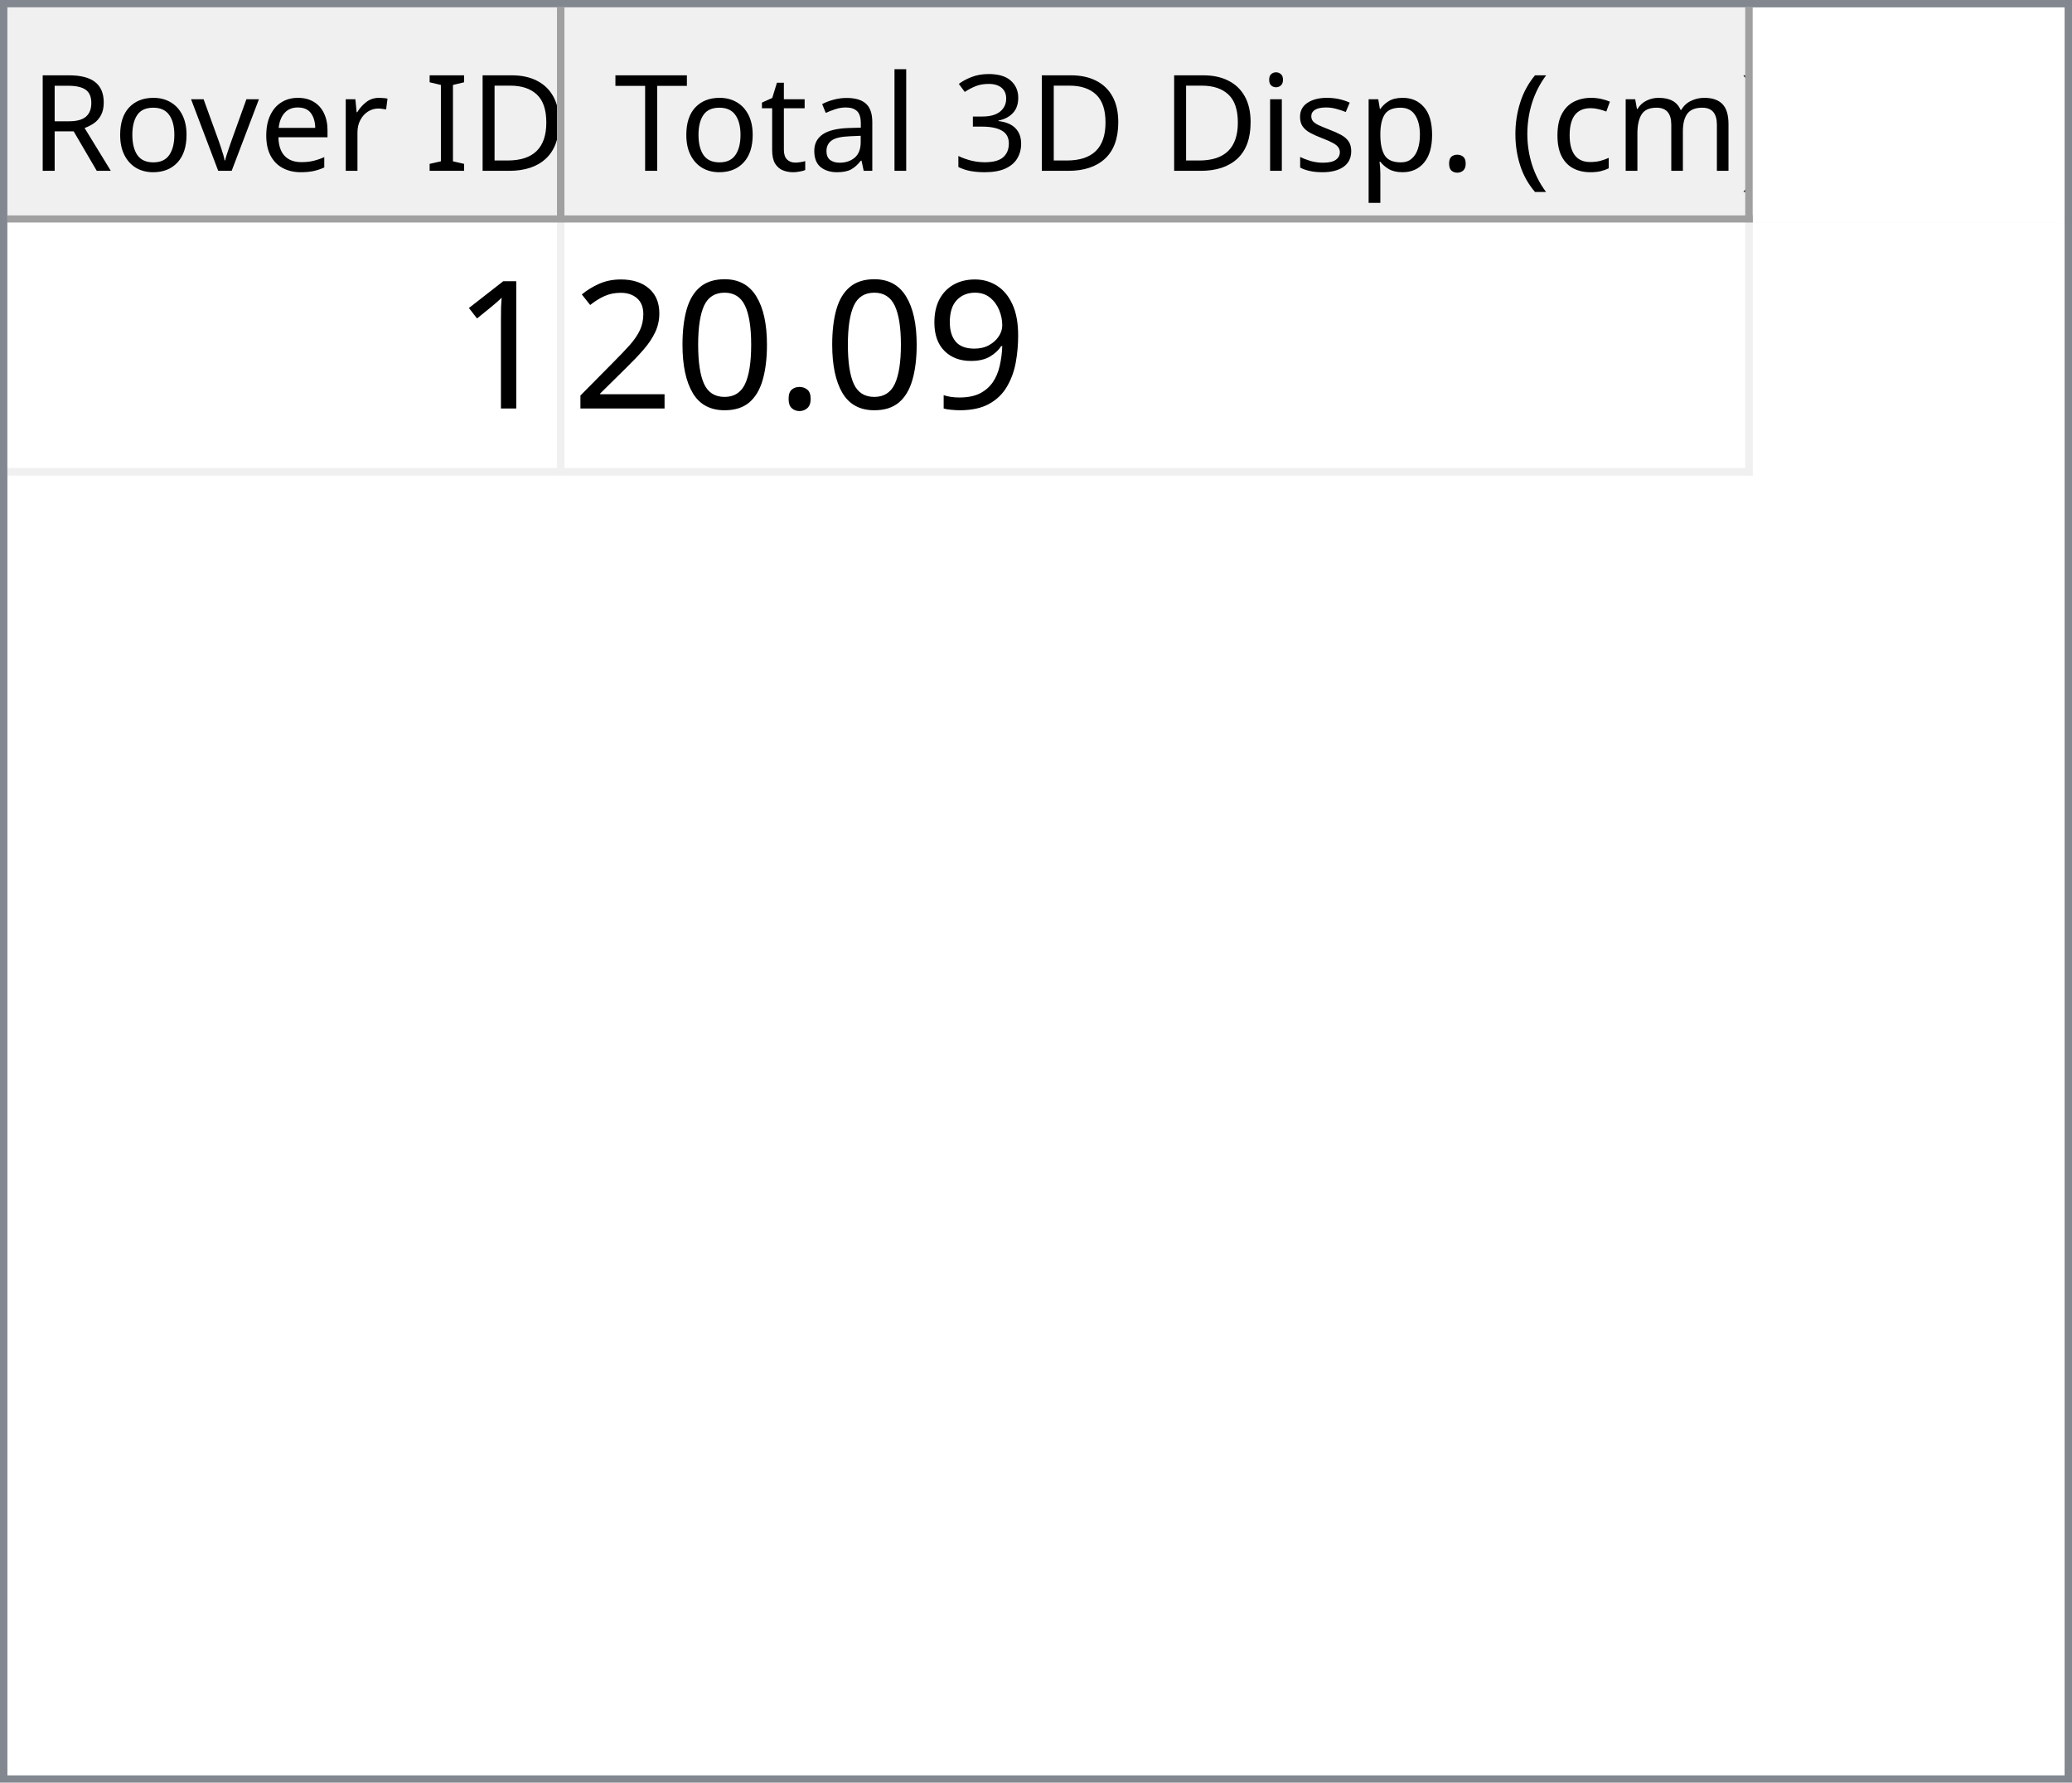
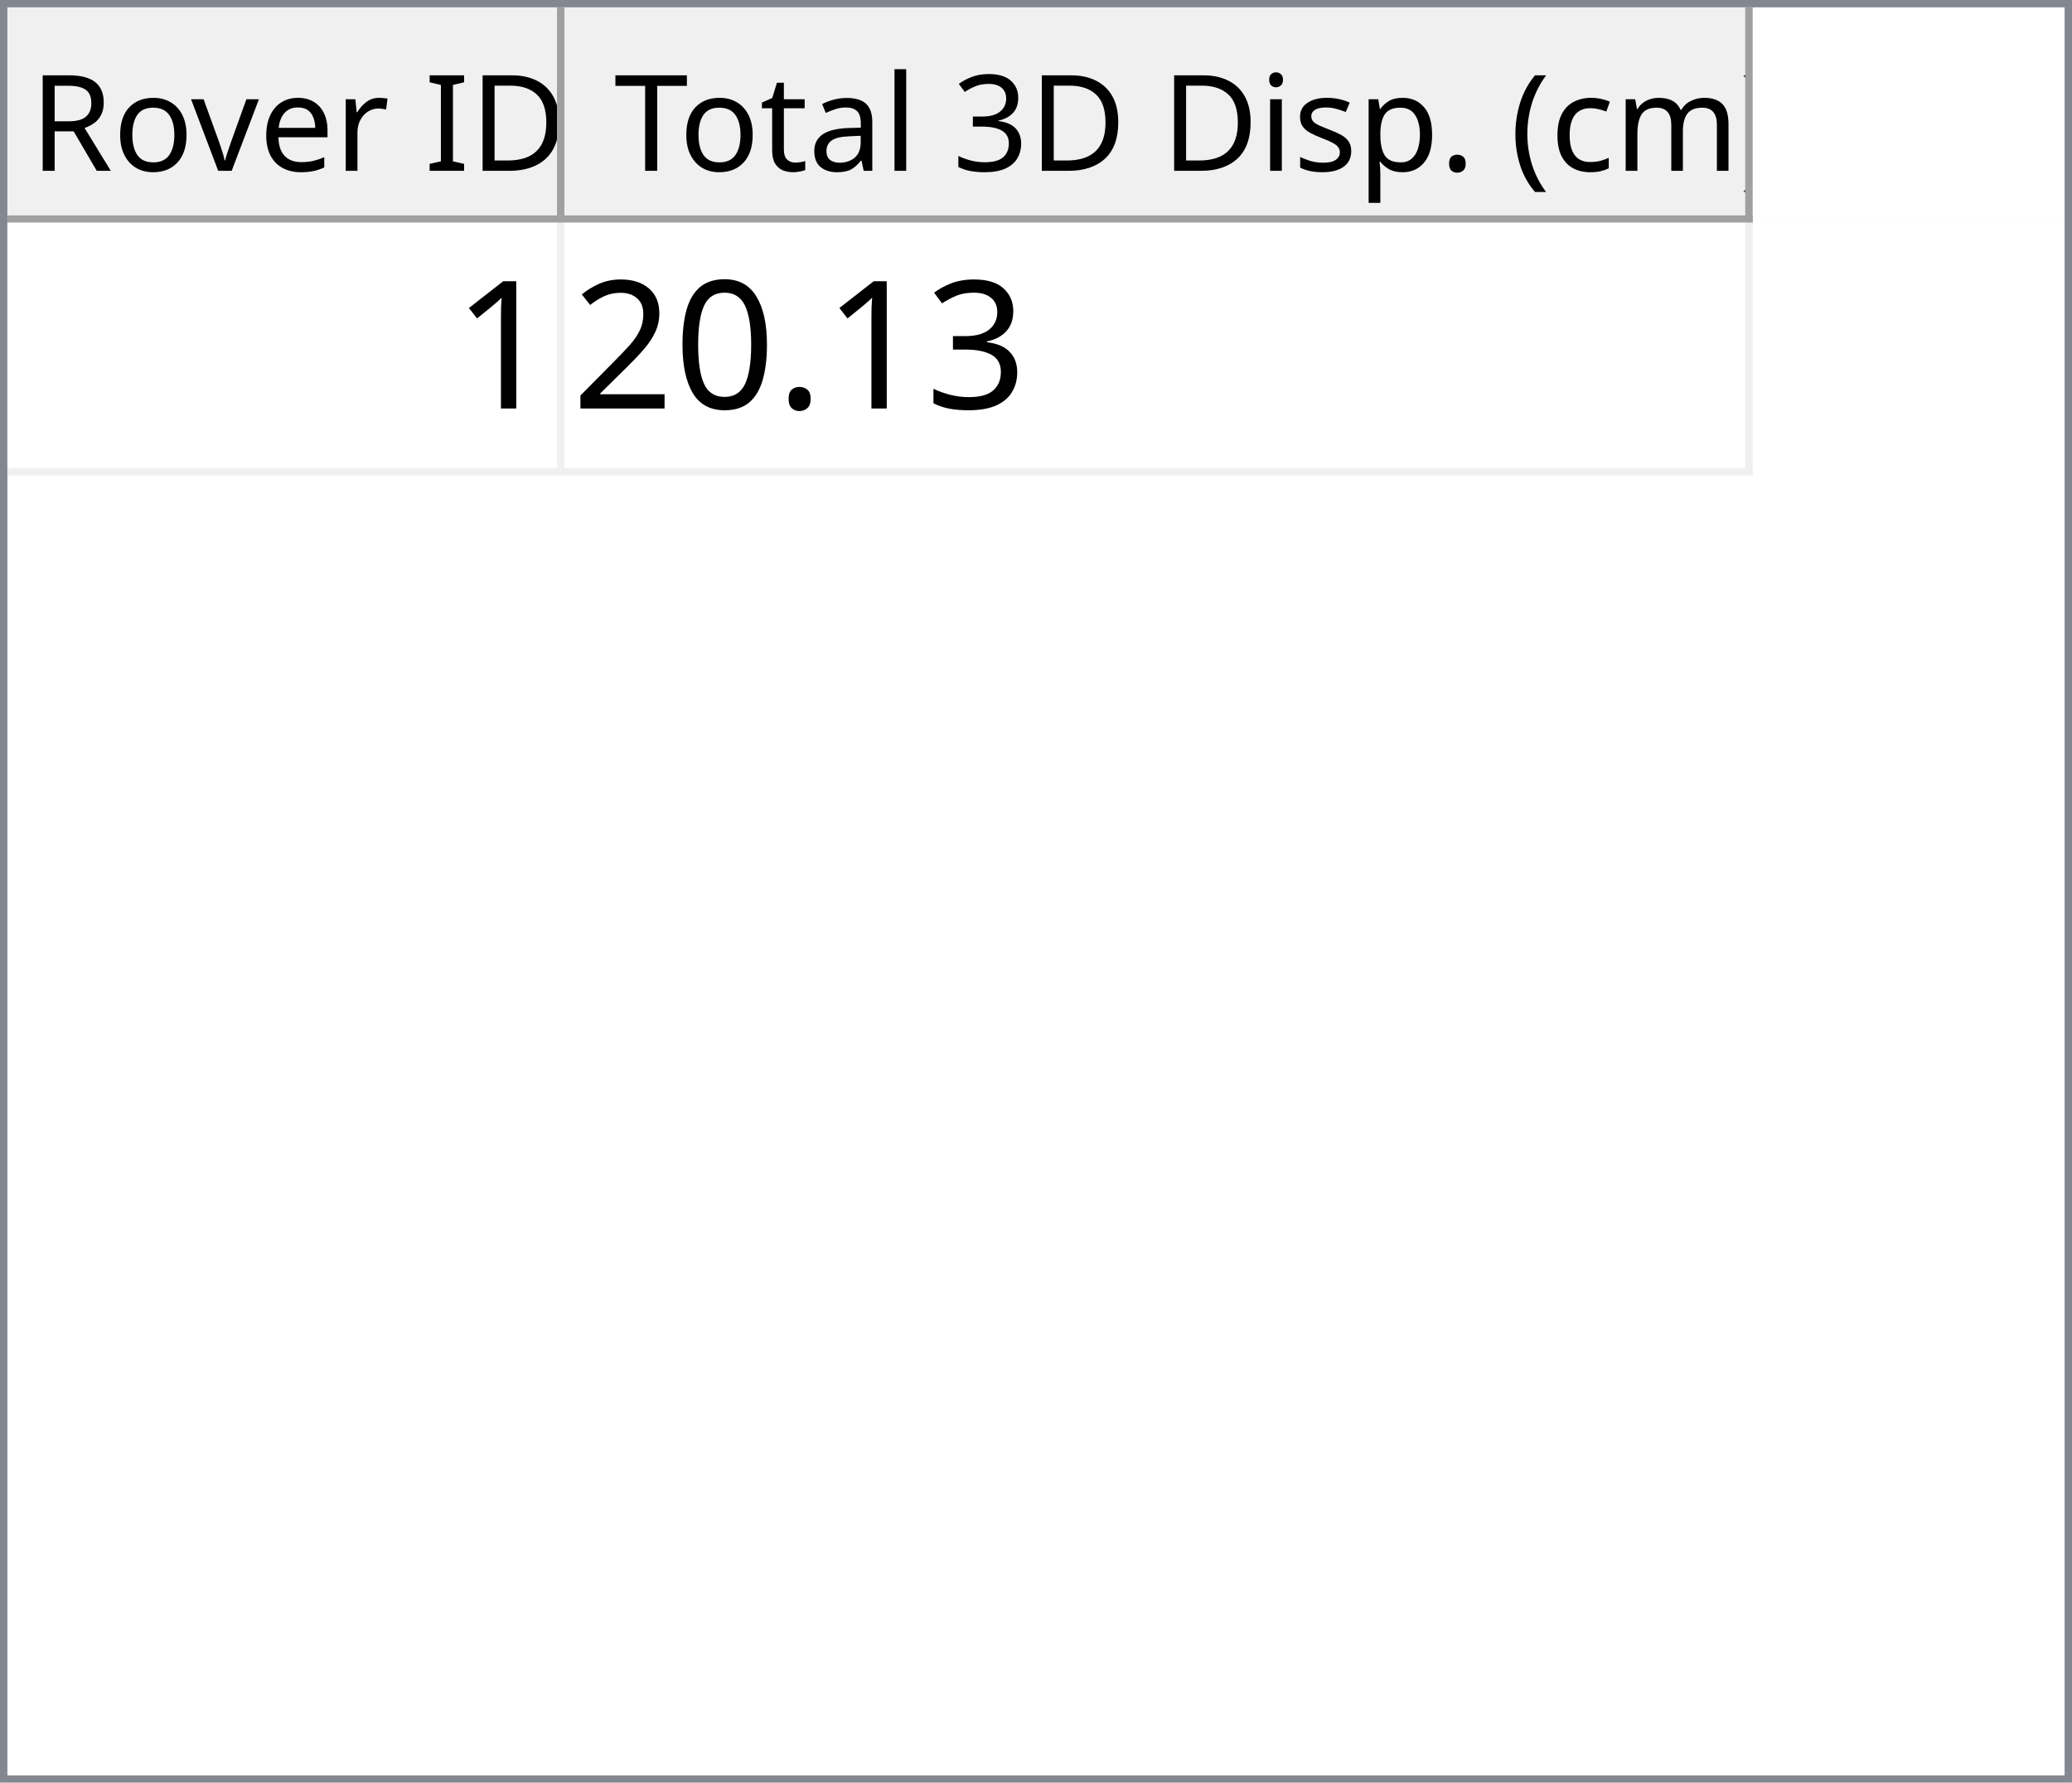
<svg xmlns="http://www.w3.org/2000/svg" style="fill-opacity:1; color-rendering:auto; color-interpolation:auto; text-rendering:auto; stroke:black; stroke-linecap:square; stroke-miterlimit:10; shape-rendering:auto; stroke-opacity:1; fill:black; stroke-dasharray:none; font-weight:normal; stroke-width:1; font-family:'Dialog'; font-style:normal; stroke-linejoin:miter; font-size:12px; stroke-dashoffset:0; image-rendering:auto;" width="279" height="240">
  <defs id="genericDefs" />
  <g>
    <defs id="defs1">
      <clipPath clipPathUnits="userSpaceOnUse" id="clipPath1">
        <path d="M0 0 L279 0 L279 240 L0 240 L0 0 Z" />
      </clipPath>
      <clipPath clipPathUnits="userSpaceOnUse" id="clipPath2">
        <path d="M0 0 L0 240 L279 240 L279 0 Z" />
      </clipPath>
      <clipPath clipPathUnits="userSpaceOnUse" id="clipPath3">
        <path d="M0 0 L0 29 L277 29 L277 0 Z" />
      </clipPath>
      <clipPath clipPathUnits="userSpaceOnUse" id="clipPath4">
        <path d="M0 0 L0 29 L75 29 L75 0 Z" />
      </clipPath>
      <clipPath clipPathUnits="userSpaceOnUse" id="clipPath5">
        <path d="M1 1 L1 28 L74 28 L74 1 Z" />
      </clipPath>
      <clipPath clipPathUnits="userSpaceOnUse" id="clipPath6">
        <path d="M0 0 L0 27 L73 27 L73 0 Z" />
      </clipPath>
      <clipPath clipPathUnits="userSpaceOnUse" id="clipPath7">
        <path d="M-0.5 -0.5 L-0.5 28.5 L74.5 28.5 L74.5 -0.5 Z" />
      </clipPath>
      <clipPath clipPathUnits="userSpaceOnUse" id="clipPath8">
        <path d="M0 0 L0 29 L160 29 L160 0 Z" />
      </clipPath>
      <clipPath clipPathUnits="userSpaceOnUse" id="clipPath9">
        <path d="M1 1 L1 28 L159 28 L159 1 Z" />
      </clipPath>
      <clipPath clipPathUnits="userSpaceOnUse" id="clipPath10">
        <path d="M0 0 L0 27 L158 27 L158 0 Z" />
      </clipPath>
      <clipPath clipPathUnits="userSpaceOnUse" id="clipPath11">
        <path d="M-0.5 -0.5 L-0.5 28.5 L159.5 28.5 L159.5 -0.5 Z" />
      </clipPath>
      <clipPath clipPathUnits="userSpaceOnUse" id="clipPath12">
        <path d="M0 0 L0 209 L277 209 L277 0 Z" />
      </clipPath>
      <clipPath clipPathUnits="userSpaceOnUse" id="clipPath13">
        <path d="M0 0 L0 34 L235 34 L235 0 Z" />
      </clipPath>
      <clipPath clipPathUnits="userSpaceOnUse" id="clipPath14">
        <path d="M-0.5 -0.5 L-0.5 33.5 L234.5 33.5 L234.5 -0.5 Z" />
      </clipPath>
      <clipPath clipPathUnits="userSpaceOnUse" id="clipPath15">
        <path d="M0 0 L0 33 L74 33 L74 0 Z" />
      </clipPath>
      <clipPath clipPathUnits="userSpaceOnUse" id="clipPath16">
        <path d="M0 0 L0 33 L159 33 L159 0 Z" />
      </clipPath>
      <font horiz-adv-x="64.551" id="font1">
        <font-face ascent="107.91" descent="25.098" units-per-em="100" style="font-style:normal; font-family:Segoe UI; font-weight:normal;" />
        <missing-glyph horiz-adv-x="64.551" d="M8.109 0 L8.109 68.266 L56.453 68.266 L56.453 0 L8.109 0 ZM15.328 7.234 L49.219 7.234 L49.219 61.031 L15.328 61.031 L15.328 7.234 Z" />
        <glyph unicode="D" horiz-adv-x="70.117" d="M9.188 0 L9.188 70.016 L28.516 70.016 Q65.531 70.016 65.531 35.891 Q65.531 19.672 55.25 9.836 Q44.969 0 27.734 0 L9.188 0 ZM17.391 62.594 L17.391 7.422 L27.828 7.422 Q41.609 7.422 49.273 14.797 Q56.938 22.172 56.938 35.688 Q56.938 62.594 28.328 62.594 L17.391 62.594 Z" />
        <glyph unicode="I" horiz-adv-x="26.611" d="M17.391 0 L9.188 0 L9.188 70.016 L17.391 70.016 L17.391 0 Z" />
        <glyph unicode=" " horiz-adv-x="27.393" d="" />
        <glyph unicode="r" horiz-adv-x="34.766" d="M34.188 41.891 Q32.078 43.5 28.125 43.5 Q23 43.5 19.555 38.672 Q16.109 33.844 16.109 25.484 L16.109 0 L8.109 0 L8.109 50 L16.109 50 L16.109 39.703 L16.312 39.703 Q18.016 44.969 21.531 47.922 Q25.047 50.875 29.391 50.875 Q32.516 50.875 34.188 50.203 L34.188 41.891 Z" />
        <glyph unicode="e" horiz-adv-x="52.295" d="M48.297 23 L12.984 23 Q13.188 14.656 17.484 10.109 Q21.781 5.562 29.297 5.562 Q37.75 5.562 44.828 11.141 L44.828 3.609 Q38.234 -1.172 27.391 -1.172 Q16.797 -1.172 10.742 5.641 Q4.688 12.453 4.688 24.812 Q4.688 36.469 11.305 43.82 Q17.922 51.172 27.734 51.172 Q37.547 51.172 42.922 44.828 Q48.297 38.484 48.297 27.203 L48.297 23 ZM40.094 29.781 Q40.047 36.719 36.75 40.578 Q33.453 44.438 27.594 44.438 Q21.922 44.438 17.969 40.383 Q14.016 36.328 13.094 29.781 L40.094 29.781 Z" />
        <glyph unicode="v" horiz-adv-x="47.9" d="M47.406 50 L27.484 0 L19.625 0 L0.688 50 L9.469 50 L22.172 13.672 Q23.578 9.672 23.922 6.688 L24.125 6.688 Q24.609 10.453 25.688 13.484 L38.969 50 L47.406 50 Z" />
        <glyph unicode="o" horiz-adv-x="58.594" d="M29 -1.172 Q17.922 -1.172 11.305 5.836 Q4.688 12.844 4.688 24.422 Q4.688 37.016 11.57 44.094 Q18.453 51.172 30.172 51.172 Q41.359 51.172 47.633 44.289 Q53.906 37.406 53.906 25.203 Q53.906 13.234 47.141 6.031 Q40.375 -1.172 29 -1.172 ZM29.594 44.438 Q21.875 44.438 17.383 39.188 Q12.891 33.938 12.891 24.703 Q12.891 15.828 17.43 10.695 Q21.969 5.562 29.594 5.562 Q37.359 5.562 41.531 10.594 Q45.703 15.625 45.703 24.906 Q45.703 34.281 41.531 39.359 Q37.359 44.438 29.594 44.438 Z" />
        <glyph unicode="R" horiz-adv-x="59.814" d="M59.375 0 L49.609 0 L37.891 19.625 Q36.281 22.359 34.766 24.289 Q33.25 26.219 31.664 27.438 Q30.078 28.656 28.25 29.219 Q26.422 29.781 24.125 29.781 L17.391 29.781 L17.391 0 L9.188 0 L9.188 70.016 L30.078 70.016 Q34.672 70.016 38.555 68.867 Q42.438 67.719 45.289 65.375 Q48.141 63.031 49.758 59.547 Q51.375 56.062 51.375 51.375 Q51.375 47.703 50.273 44.656 Q49.172 41.609 47.148 39.211 Q45.125 36.812 42.266 35.133 Q39.406 33.453 35.844 32.516 L35.844 32.328 Q37.594 31.547 38.891 30.547 Q40.188 29.547 41.359 28.18 Q42.531 26.812 43.68 25.078 Q44.828 23.344 46.234 21.047 L59.375 0 ZM17.391 62.594 L17.391 37.203 L28.516 37.203 Q31.594 37.203 34.203 38.133 Q36.812 39.062 38.719 40.797 Q40.625 42.531 41.703 45.047 Q42.781 47.562 42.781 50.688 Q42.781 56.297 39.141 59.445 Q35.5 62.594 28.609 62.594 L17.391 62.594 Z" />
        <glyph unicode=")" horiz-adv-x="30.176" d="M8.297 -15.922 L1.172 -15.922 Q16.406 2.344 16.406 26.812 Q16.406 51.469 1.078 70.016 L8.297 70.016 Q23.531 52.156 23.531 26.703 Q23.531 1.375 8.297 -15.922 Z" />
        <glyph unicode="m" horiz-adv-x="86.133" d="M79.109 0 L71.094 0 L71.094 28.719 Q71.094 37.016 68.531 40.727 Q65.969 44.438 59.906 44.438 Q54.781 44.438 51.195 39.75 Q47.609 35.062 47.609 28.516 L47.609 0 L39.594 0 L39.594 29.688 Q39.594 44.438 28.219 44.438 Q22.953 44.438 19.531 40.016 Q16.109 35.594 16.109 28.516 L16.109 0 L8.109 0 L8.109 50 L16.109 50 L16.109 42.094 L16.312 42.094 Q21.625 51.172 31.844 51.172 Q36.969 51.172 40.773 48.312 Q44.578 45.453 46 40.828 Q51.562 51.172 62.594 51.172 Q79.109 51.172 79.109 30.812 L79.109 0 Z" />
        <glyph unicode="c" horiz-adv-x="46.191" d="M42.188 2.297 Q36.422 -1.172 28.516 -1.172 Q17.828 -1.172 11.258 5.789 Q4.688 12.75 4.688 23.828 Q4.688 36.188 11.766 43.68 Q18.844 51.172 30.672 51.172 Q37.25 51.172 42.281 48.734 L42.281 40.531 Q36.719 44.438 30.375 44.438 Q22.703 44.438 17.797 38.945 Q12.891 33.453 12.891 24.516 Q12.891 15.719 17.508 10.641 Q22.125 5.562 29.891 5.562 Q36.422 5.562 42.188 9.906 L42.188 2.297 Z" />
        <glyph unicode="(" horiz-adv-x="30.176" d="M29.109 -15.922 L21.969 -15.922 Q6.844 1.375 6.844 26.703 Q6.844 52.156 21.969 70.016 L29.203 70.016 Q13.875 51.469 13.875 26.812 Q13.875 2.344 29.109 -15.922 Z" />
        <glyph unicode="." horiz-adv-x="21.68" d="M10.891 -1.078 Q8.641 -1.078 7.055 0.539 Q5.469 2.156 5.469 4.391 Q5.469 6.641 7.055 8.273 Q8.641 9.906 10.891 9.906 Q13.188 9.906 14.797 8.273 Q16.406 6.641 16.406 4.391 Q16.406 2.156 14.797 0.539 Q13.188 -1.078 10.891 -1.078 Z" />
        <glyph unicode="p" horiz-adv-x="58.789" d="M16.312 7.234 L16.109 7.234 L16.109 -23 L8.109 -23 L8.109 50 L16.109 50 L16.109 41.219 L16.312 41.219 Q22.219 51.172 33.594 51.172 Q43.266 51.172 48.688 44.461 Q54.109 37.75 54.109 26.469 Q54.109 13.922 48 6.375 Q41.891 -1.172 31.297 -1.172 Q21.578 -1.172 16.312 7.234 ZM16.109 27.391 L16.109 20.406 Q16.109 14.203 20.141 9.883 Q24.172 5.562 30.375 5.562 Q37.641 5.562 41.773 11.133 Q45.906 16.703 45.906 26.609 Q45.906 34.969 42.047 39.703 Q38.188 44.438 31.594 44.438 Q24.609 44.438 20.359 39.578 Q16.109 34.719 16.109 27.391 Z" />
        <glyph unicode="s" horiz-adv-x="42.432" d="M5.078 1.812 L5.078 10.406 Q11.625 5.562 19.484 5.562 Q30.031 5.562 30.031 12.594 Q30.031 14.594 29.125 15.992 Q28.219 17.391 26.68 18.461 Q25.141 19.531 23.07 20.383 Q21 21.234 18.609 22.172 Q15.281 23.484 12.766 24.828 Q10.25 26.172 8.57 27.859 Q6.891 29.547 6.031 31.695 Q5.172 33.844 5.172 36.719 Q5.172 40.234 6.789 42.945 Q8.406 45.656 11.086 47.484 Q13.766 49.312 17.211 50.242 Q20.656 51.172 24.312 51.172 Q30.812 51.172 35.938 48.922 L35.938 40.828 Q30.422 44.438 23.25 44.438 Q21 44.438 19.195 43.922 Q17.391 43.406 16.094 42.477 Q14.797 41.547 14.086 40.258 Q13.375 38.969 13.375 37.406 Q13.375 35.453 14.086 34.133 Q14.797 32.812 16.164 31.789 Q17.531 30.766 19.484 29.938 Q21.438 29.109 23.922 28.125 Q27.25 26.859 29.883 25.516 Q32.516 24.172 34.375 22.484 Q36.234 20.797 37.234 18.602 Q38.234 16.406 38.234 13.375 Q38.234 9.672 36.602 6.938 Q34.969 4.203 32.234 2.398 Q29.5 0.594 25.93 -0.289 Q22.359 -1.172 18.453 -1.172 Q10.75 -1.172 5.078 1.812 Z" />
        <glyph unicode="i" horiz-adv-x="24.219" d="M12.203 62.703 Q10.062 62.703 8.547 64.164 Q7.031 65.625 7.031 67.875 Q7.031 70.125 8.547 71.609 Q10.062 73.094 12.203 73.094 Q14.406 73.094 15.945 71.609 Q17.484 70.125 17.484 67.875 Q17.484 65.719 15.945 64.211 Q14.406 62.703 12.203 62.703 ZM16.109 0 L8.109 0 L8.109 50 L16.109 50 L16.109 0 Z" />
        <glyph unicode="3" horiz-adv-x="53.906" d="M46.531 19.828 Q46.531 15.094 44.75 11.211 Q42.969 7.328 39.719 4.57 Q36.469 1.812 31.93 0.297 Q27.391 -1.219 21.922 -1.219 Q11.922 -1.219 6 2.594 L6 11.188 Q13.094 5.609 22.219 5.609 Q25.875 5.609 28.828 6.539 Q31.781 7.469 33.906 9.227 Q36.031 10.984 37.18 13.477 Q38.328 15.969 38.328 19.094 Q38.328 32.812 18.797 32.812 L12.984 32.812 L12.984 39.594 L18.5 39.594 Q35.797 39.594 35.797 52.484 Q35.797 64.406 22.609 64.406 Q15.188 64.406 8.688 59.422 L8.688 67.188 Q15.375 71.188 24.609 71.188 Q29 71.188 32.57 69.969 Q36.141 68.75 38.68 66.555 Q41.219 64.359 42.609 61.281 Q44 58.203 44 54.5 Q44 40.672 30.031 36.719 L30.031 36.531 Q33.594 36.141 36.625 34.797 Q39.656 33.453 41.852 31.305 Q44.047 29.156 45.289 26.25 Q46.531 23.344 46.531 19.828 Z" />
        <glyph unicode="l" horiz-adv-x="24.219" d="M16.109 0 L8.109 0 L8.109 74.031 L16.109 74.031 L16.109 0 Z" />
        <glyph unicode="a" horiz-adv-x="50.879" d="M43.891 0 L35.891 0 L35.891 7.812 L35.688 7.812 Q30.469 -1.172 20.312 -1.172 Q12.844 -1.172 8.617 2.781 Q4.391 6.734 4.391 13.281 Q4.391 27.297 20.906 29.594 L35.891 31.688 Q35.891 44.438 25.594 44.438 Q16.547 44.438 9.281 38.281 L9.281 46.484 Q16.656 51.172 26.266 51.172 Q43.891 51.172 43.891 32.516 L43.891 0 ZM35.891 25.297 L23.828 23.641 Q18.266 22.859 15.43 20.875 Q12.594 18.891 12.594 13.875 Q12.594 10.203 15.211 7.883 Q17.828 5.562 22.172 5.562 Q28.125 5.562 32.008 9.742 Q35.891 13.922 35.891 20.312 L35.891 25.297 Z" />
        <glyph unicode="t" horiz-adv-x="33.887" d="M31.297 0.484 Q28.469 -1.078 23.828 -1.078 Q10.688 -1.078 10.688 13.578 L10.688 43.172 L2.094 43.172 L2.094 50 L10.688 50 L10.688 62.203 L18.703 64.797 L18.703 50 L31.297 50 L31.297 43.172 L18.703 43.172 L18.703 14.984 Q18.703 9.969 20.414 7.82 Q22.125 5.672 26.078 5.672 Q29.109 5.672 31.297 7.328 L31.297 0.484 Z" />
        <glyph unicode="T" horiz-adv-x="52.393" d="M50.594 62.594 L30.375 62.594 L30.375 0 L22.172 0 L22.172 62.594 L2 62.594 L2 70.016 L50.594 70.016 L50.594 62.594 Z" />
      </font>
      <font horiz-adv-x="75.0" id="font2">
        <font-face ascent="100.537" descent="21.973" units-per-em="100" style="font-style:normal; font-family:sans-serif; font-weight:normal;" />
        <missing-glyph horiz-adv-x="75.0" d="M12.5 0 L12.5 62.5 L62.5 62.5 L62.5 0 L12.5 0 ZM14.062 1.562 L60.938 1.562 L60.938 60.938 L14.062 60.938 L14.062 1.562 Z" />
        <glyph unicode="1" horiz-adv-x="55.615" d="M37.25 0 L28.469 0 L28.469 56 Q25.297 52.984 20.141 49.953 Q14.984 46.922 10.891 45.406 L10.891 53.906 Q18.266 57.375 23.781 62.305 Q29.297 67.234 31.594 71.875 L37.25 71.875 L37.25 0 Z" />
-         <glyph unicode="9" horiz-adv-x="55.615" d="M5.469 16.547 L13.922 17.328 Q14.984 11.375 18.016 8.688 Q21.047 6 25.781 6 Q29.828 6 32.883 7.859 Q35.938 9.719 37.891 12.82 Q39.844 15.922 41.164 21.195 Q42.484 26.469 42.484 31.938 Q42.484 32.516 42.438 33.688 Q39.797 29.5 35.234 26.883 Q30.672 24.266 25.344 24.266 Q16.453 24.266 10.305 30.711 Q4.156 37.156 4.156 47.703 Q4.156 58.594 10.578 65.234 Q17 71.875 26.656 71.875 Q33.641 71.875 39.43 68.117 Q45.219 64.359 48.219 57.398 Q51.219 50.438 51.219 37.25 Q51.219 23.531 48.242 15.406 Q45.266 7.281 39.383 3.031 Q33.5 -1.219 25.594 -1.219 Q17.188 -1.219 11.867 3.445 Q6.547 8.109 5.469 16.547 ZM41.453 48.141 Q41.453 55.719 37.43 60.156 Q33.406 64.594 27.734 64.594 Q21.875 64.594 17.531 59.812 Q13.188 55.031 13.188 47.406 Q13.188 40.578 17.312 36.305 Q21.438 32.031 27.484 32.031 Q33.594 32.031 37.523 36.305 Q41.453 40.578 41.453 48.141 Z" />
+         <glyph unicode="3" horiz-adv-x="55.615" d="M4.203 18.891 L12.984 20.062 Q14.5 12.594 18.141 9.297 Q21.781 6 27 6 Q33.203 6 37.477 10.297 Q41.75 14.594 41.75 20.953 Q41.75 27 37.797 30.93 Q33.844 34.859 27.734 34.859 Q25.25 34.859 21.531 33.891 L22.516 41.609 Q23.391 41.5 23.922 41.5 Q29.547 41.5 34.039 44.43 Q38.531 47.359 38.531 53.469 Q38.531 58.297 35.258 61.477 Q31.984 64.656 26.812 64.656 Q21.688 64.656 18.266 61.43 Q14.844 58.203 13.875 51.766 L5.078 53.328 Q6.688 62.156 12.398 67.016 Q18.109 71.875 26.609 71.875 Q32.469 71.875 37.398 69.359 Q42.328 66.844 44.945 62.5 Q47.562 58.156 47.562 53.266 Q47.562 48.641 45.07 44.828 Q42.578 41.016 37.703 38.766 Q44.047 37.312 47.562 32.695 Q51.078 28.078 51.078 21.141 Q51.078 11.766 44.242 5.25 Q37.406 -1.266 26.953 -1.266 Q17.531 -1.266 11.305 4.352 Q5.078 9.969 4.203 18.891 Z" />
        <glyph unicode="." horiz-adv-x="27.783" d="M9.078 0 L9.078 10.016 L19.094 10.016 L19.094 0 L9.078 0 Z" />
        <glyph unicode="0" horiz-adv-x="55.615" d="M4.156 35.297 Q4.156 48 6.766 55.742 Q9.375 63.484 14.523 67.68 Q19.672 71.875 27.484 71.875 Q33.25 71.875 37.594 69.555 Q41.938 67.234 44.773 62.867 Q47.609 58.5 49.219 52.227 Q50.828 45.953 50.828 35.297 Q50.828 22.703 48.242 14.969 Q45.656 7.234 40.508 3.008 Q35.359 -1.219 27.484 -1.219 Q17.141 -1.219 11.234 6.203 Q4.156 15.141 4.156 35.297 ZM13.188 35.297 Q13.188 17.672 17.312 11.836 Q21.438 6 27.484 6 Q33.547 6 37.672 11.859 Q41.797 17.719 41.797 35.297 Q41.797 52.984 37.672 58.789 Q33.547 64.594 27.391 64.594 Q21.344 64.594 17.719 59.469 Q13.188 52.938 13.188 35.297 Z" />
        <glyph unicode="2" horiz-adv-x="55.615" d="M50.344 8.453 L50.344 0 L3.031 0 Q2.938 3.172 4.047 6.109 Q5.859 10.938 9.836 15.625 Q13.812 20.312 21.344 26.469 Q33.016 36.031 37.117 41.625 Q41.219 47.219 41.219 52.203 Q41.219 57.422 37.477 61.008 Q33.734 64.594 27.734 64.594 Q21.391 64.594 17.578 60.789 Q13.766 56.984 13.719 50.25 L4.688 51.172 Q5.609 61.281 11.664 66.578 Q17.719 71.875 27.938 71.875 Q38.234 71.875 44.242 66.164 Q50.25 60.453 50.25 52 Q50.25 47.703 48.492 43.555 Q46.734 39.406 42.656 34.812 Q38.578 30.219 29.109 22.219 Q21.188 15.578 18.945 13.211 Q16.703 10.844 15.234 8.453 L50.344 8.453 Z" />
      </font>
    </defs>
    <g style="fill:white; stroke:white;">
      <rect x="0" y="0" width="279" style="clip-path:url(#clipPath1); stroke:none;" height="240" />
    </g>
    <g style="fill:white; text-rendering:optimizeSpeed; color-rendering:optimizeSpeed; image-rendering:optimizeSpeed; shape-rendering:crispEdges; stroke:white; color-interpolation:sRGB;">
      <rect x="0" width="279" height="240" y="0" style="stroke:none;" />
      <path style="stroke:none;" d="M0 240 L279 240 L279 0 L0 0 Z" />
    </g>
    <g style="fill:rgb(240,240,240); font-size:18px; font-family:'Segoe UI'; stroke:rgb(240,240,240);">
      <rect x="0" y="0" width="279" style="clip-path:url(#clipPath2); stroke:none;" height="240" />
    </g>
    <g style="fill:rgb(130,135,144); font-size:18px; font-family:'Segoe UI'; stroke:rgb(130,135,144);">
      <path d="M0 0 L279 0 L279 240 L0 240 L0 0 ZM1 1 L278 1 L278 239 L1 239 L1 1 Z" style="fill-rule:evenodd; clip-path:url(#clipPath2); stroke:none;" />
    </g>
    <g style="fill:white; font-size:18px; font-family:'Segoe UI'; stroke:white;" transform="translate(1,1)">
      <rect x="0" y="0" width="277" style="clip-path:url(#clipPath3); stroke:none;" height="29" />
    </g>
    <g style="fill:rgb(240,240,240); font-size:18px; font-family:'Segoe UI'; stroke:rgb(240,240,240);" transform="translate(1,1)">
      <rect x="0" y="0" width="75" style="clip-path:url(#clipPath4); stroke:none;" height="29" />
    </g>
    <g style="font-family:'Segoe UI'; font-size:18px;" transform="translate(2,2)">
      <text x="2" xml:space="preserve" y="21" style="clip-path:url(#clipPath6); stroke:none;">Rover ID</text>
    </g>
    <g transform="translate(1.5,1.5)" style="fill:rgb(160,160,160); font-size:18px; font-family:'Segoe UI'; stroke:rgb(160,160,160); stroke-linejoin:bevel;">
      <line x1="74" x2="74" y1="0" style="fill:none; clip-path:url(#clipPath7);" y2="28" />
    </g>
    <g transform="matrix(1,0,0,1,1,1) translate(0.5,0.5)" style="fill:rgb(160,160,160); font-size:18px; font-family:'Segoe UI'; stroke:rgb(160,160,160); stroke-linejoin:bevel;">
      <line x1="0" x2="74" y1="28" style="fill:none; clip-path:url(#clipPath7);" y2="28" />
    </g>
    <g style="fill:rgb(240,240,240); font-size:18px; font-family:'Segoe UI'; stroke:rgb(240,240,240);" transform="translate(76,1)">
      <rect x="0" y="0" width="160" style="clip-path:url(#clipPath8); stroke:none;" height="29" />
    </g>
    <g style="font-family:'Segoe UI'; font-size:18px;" transform="translate(77,2)">
      <text x="1" xml:space="preserve" y="21" style="clip-path:url(#clipPath10); stroke:none;"> Total 3D Disp. (cm)</text>
    </g>
    <g transform="translate(76.5,1.5)" style="fill:rgb(160,160,160); font-size:18px; font-family:'Segoe UI'; stroke:rgb(160,160,160); stroke-linejoin:bevel;">
      <line x1="159" x2="159" y1="0" style="fill:none; clip-path:url(#clipPath11);" y2="28" />
    </g>
    <g transform="matrix(1,0,0,1,76,1) translate(0.5,0.5)" style="fill:rgb(160,160,160); font-size:18px; font-family:'Segoe UI'; stroke:rgb(160,160,160); stroke-linejoin:bevel;">
      <line x1="0" x2="159" y1="28" style="fill:none; clip-path:url(#clipPath11);" y2="28" />
    </g>
    <g style="fill:white; font-size:18px; font-family:'Segoe UI'; stroke:white;" transform="translate(1,30)">
      <rect x="0" y="0" width="277" style="clip-path:url(#clipPath12); stroke:none;" height="209" />
    </g>
    <g style="fill:rgb(240,240,240); font-size:24px; font-family:sans-serif; stroke:rgb(240,240,240);" transform="translate(1,30)">
      <rect x="0" y="0" width="235" style="clip-path:url(#clipPath13); stroke:none;" height="34" />
      <line transform="translate(0.5,0.5)" x1="0" x2="234" y1="33" style="clip-path:url(#clipPath14); fill:none; stroke-linejoin:bevel;" y2="33" />
    </g>
    <g transform="matrix(1,0,0,1,1,30) translate(0.5,0.5)" style="fill:rgb(240,240,240); font-size:24px; font-family:sans-serif; stroke:rgb(240,240,240); stroke-linejoin:bevel;">
      <line x1="74" x2="74" y1="0" style="fill:none; clip-path:url(#clipPath14);" y2="33" />
    </g>
    <g transform="matrix(1,0,0,1,1,30) translate(0.5,0.5)" style="fill:rgb(240,240,240); font-size:24px; font-family:sans-serif; stroke:rgb(240,240,240); stroke-linejoin:bevel;">
      <line x1="234" x2="234" y1="0" style="fill:none; clip-path:url(#clipPath14);" y2="33" />
    </g>
    <g style="fill:white; font-size:24px; font-family:sans-serif; stroke:white;" transform="matrix(1,0,0,1,1,30)">
      <rect x="0" y="0" width="74" style="clip-path:url(#clipPath15); stroke:none;" height="33" />
      <text x="60" y="25" style="fill:black; clip-path:url(#clipPath15); stroke:none;" xml:space="preserve">1</text>
    </g>
    <g style="fill:white; font-size:24px; font-family:sans-serif; stroke:white;" transform="matrix(1,0,0,1,1,30) translate(75,0)">
      <rect x="0" y="0" width="159" style="clip-path:url(#clipPath16); stroke:none;" height="33" />
-       <text x="1" y="25" style="fill:black; clip-path:url(#clipPath16); stroke:none;" xml:space="preserve">20.09</text>
+       <text x="1" y="25" style="fill:black; clip-path:url(#clipPath16); stroke:none;" xml:space="preserve">20.13</text>
    </g>
  </g>
</svg>
